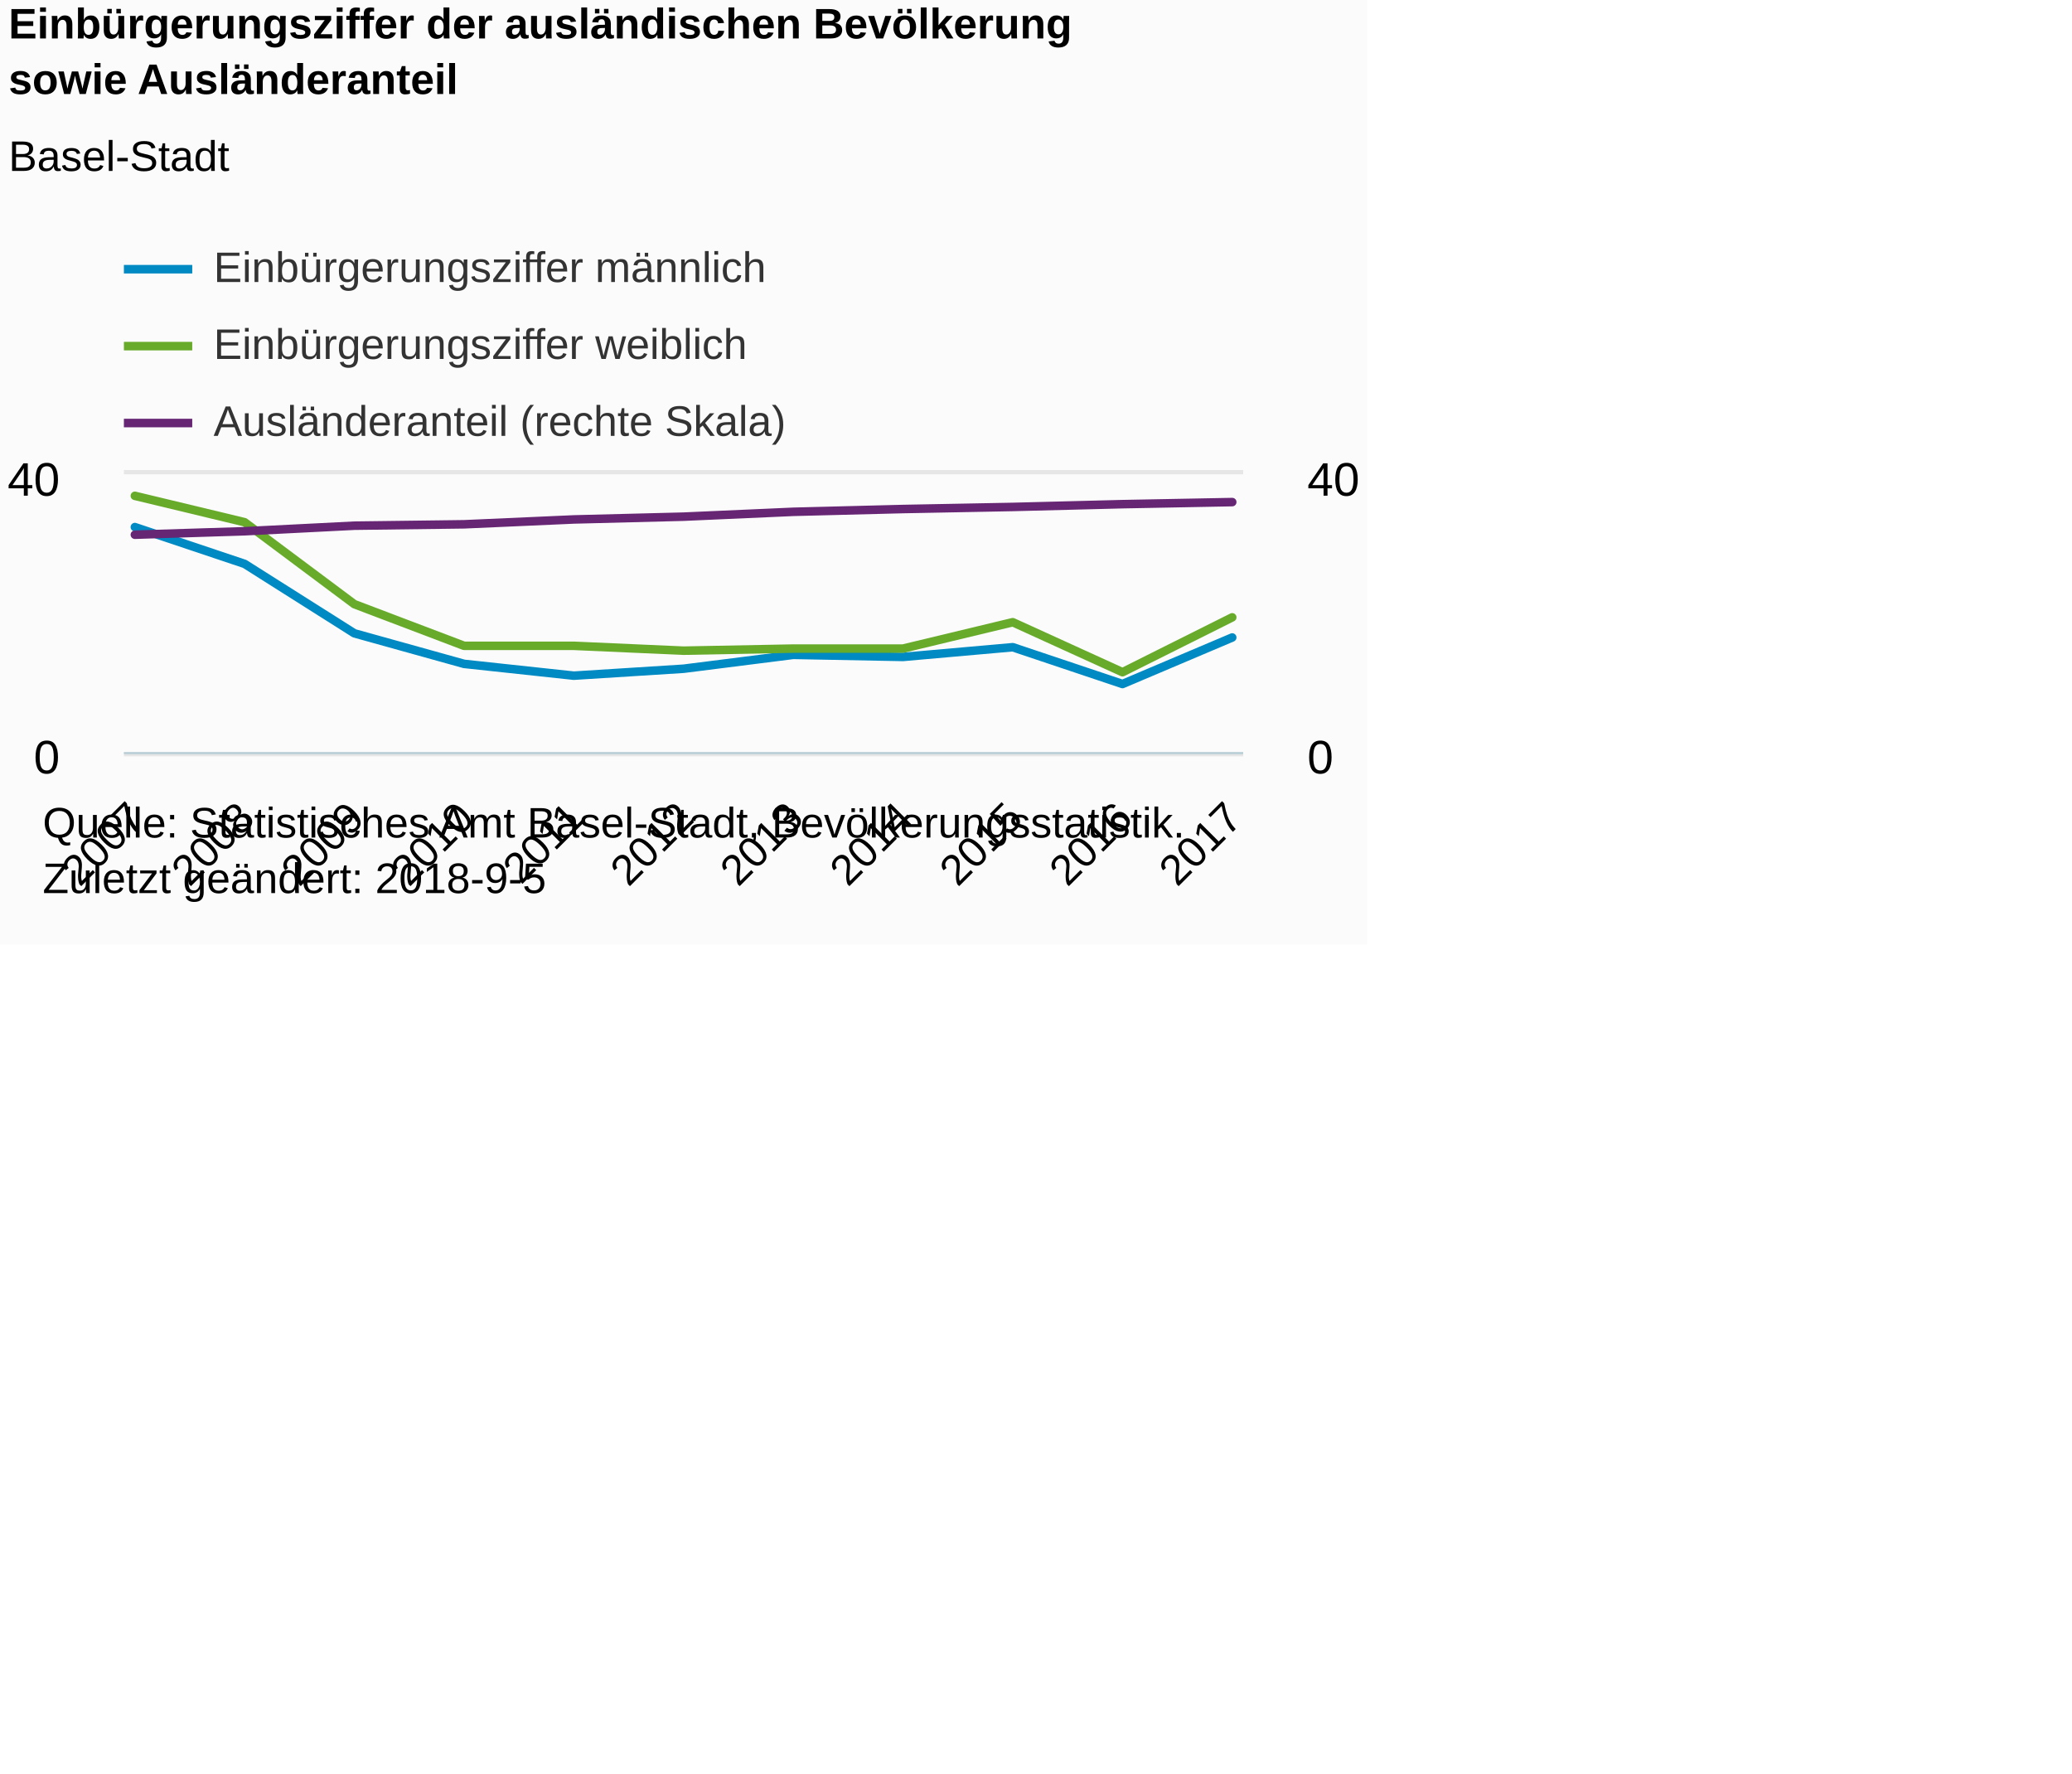
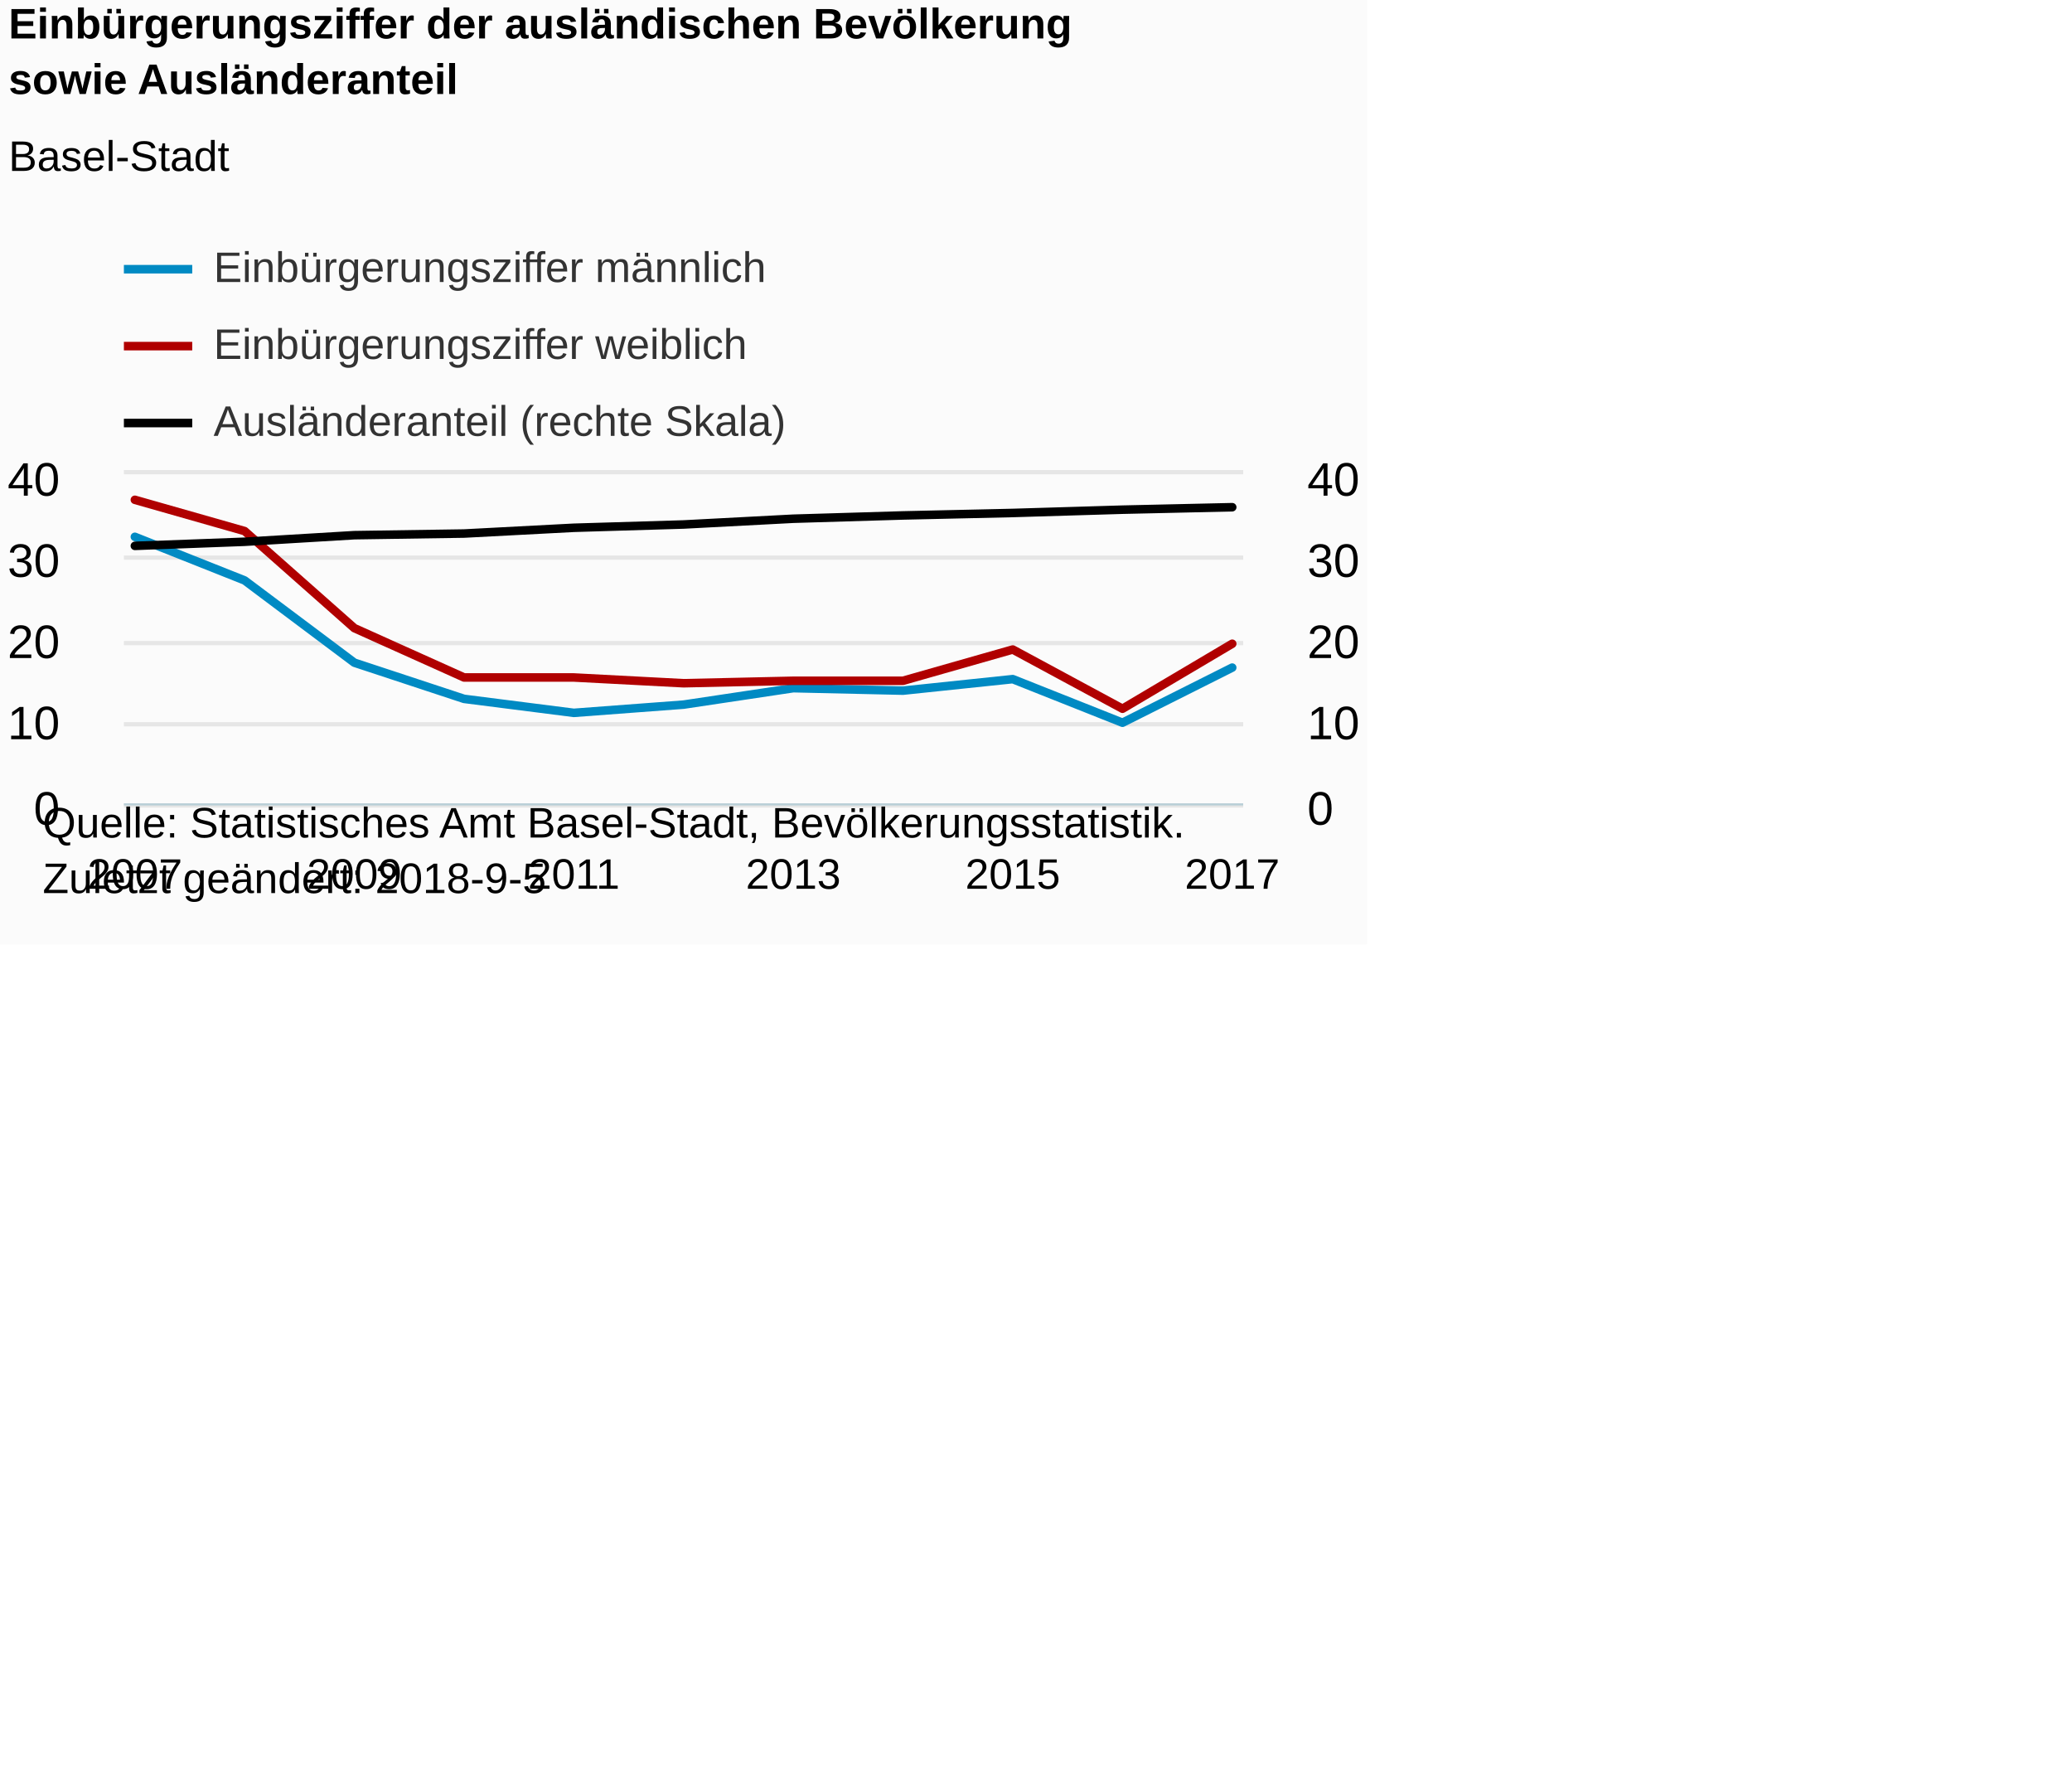
<svg xmlns="http://www.w3.org/2000/svg" version="1.1" class="highcharts-root" style="font-family:Arial;font-size:12px;" viewBox="0 0 485 415">
  <defs>
-     <clipPath id="highcharts-z6v9ktc-8">
-       <rect x="0" y="0" width="262" height="65" fill="none" />
+     <clipPath id="highcharts-w8gon4q-8">
+       <rect x="0" y="0" width="262" height="77" fill="none" />
    </clipPath>
-     <clipPath id="highcharts-z6v9ktc-9">
-       <rect x="0" y="0" width="262" height="65" fill="none" />
+     <clipPath id="highcharts-w8gon4q-9">
+       <rect x="0" y="0" width="262" height="77" fill="none" />
    </clipPath>
-     <clipPath id="highcharts-z6v9ktc-10">
-       <rect x="0" y="0" width="262" height="65" fill="none" />
+     <clipPath id="highcharts-w8gon4q-10">
+       <rect x="0" y="0" width="262" height="77" fill="none" />
    </clipPath>
  </defs>
  <rect fill="#fbfbfb" class="highcharts-background" x="0" y="0" width="320" height="221" rx="0" ry="0" />
-   <rect fill="none" class="highcharts-plot-background" x="29" y="111" width="262" height="65" />
+   <rect fill="none" class="highcharts-plot-background" x="29" y="111" width="262" height="77" />
  <g class="highcharts-pane-group" data-z-index="0" />
  <g class="highcharts-grid highcharts-xaxis-grid " data-z-index="1">
-     <path fill="none" data-z-index="1" class="highcharts-grid-line" d="M 31.5 111 L 31.5 176" opacity="1" />
-     <path fill="none" data-z-index="1" class="highcharts-grid-line" d="M 56.5 111 L 56.5 176" opacity="1" />
-     <path fill="none" data-z-index="1" class="highcharts-grid-line" d="M 82.5 111 L 82.5 176" opacity="1" />
-     <path fill="none" data-z-index="1" class="highcharts-grid-line" d="M 108.5 111 L 108.5 176" opacity="1" />
-     <path fill="none" data-z-index="1" class="highcharts-grid-line" d="M 133.5 111 L 133.5 176" opacity="1" />
-     <path fill="none" data-z-index="1" class="highcharts-grid-line" d="M 159.5 111 L 159.5 176" opacity="1" />
-     <path fill="none" data-z-index="1" class="highcharts-grid-line" d="M 185.5 111 L 185.5 176" opacity="1" />
-     <path fill="none" data-z-index="1" class="highcharts-grid-line" d="M 210.5 111 L 210.5 176" opacity="1" />
-     <path fill="none" data-z-index="1" class="highcharts-grid-line" d="M 236.5 111 L 236.5 176" opacity="1" />
-     <path fill="none" data-z-index="1" class="highcharts-grid-line" d="M 262.5 111 L 262.5 176" opacity="1" />
-     <path fill="none" data-z-index="1" class="highcharts-grid-line" d="M 287.5 111 L 287.5 176" opacity="1" />
+     <path fill="none" data-z-index="1" class="highcharts-grid-line" d="M 31.5 111 L 31.5 188" opacity="1" />
+     <path fill="none" data-z-index="1" class="highcharts-grid-line" d="M 56.5 111 L 56.5 188" opacity="1" />
+     <path fill="none" data-z-index="1" class="highcharts-grid-line" d="M 82.5 111 L 82.5 188" opacity="1" />
+     <path fill="none" data-z-index="1" class="highcharts-grid-line" d="M 108.5 111 L 108.5 188" opacity="1" />
+     <path fill="none" data-z-index="1" class="highcharts-grid-line" d="M 133.5 111 L 133.5 188" opacity="1" />
+     <path fill="none" data-z-index="1" class="highcharts-grid-line" d="M 159.5 111 L 159.5 188" opacity="1" />
+     <path fill="none" data-z-index="1" class="highcharts-grid-line" d="M 185.5 111 L 185.5 188" opacity="1" />
+     <path fill="none" data-z-index="1" class="highcharts-grid-line" d="M 210.5 111 L 210.5 188" opacity="1" />
+     <path fill="none" data-z-index="1" class="highcharts-grid-line" d="M 236.5 111 L 236.5 188" opacity="1" />
+     <path fill="none" data-z-index="1" class="highcharts-grid-line" d="M 262.5 111 L 262.5 188" opacity="1" />
+     <path fill="none" data-z-index="1" class="highcharts-grid-line" d="M 287.5 111 L 287.5 188" opacity="1" />
  </g>
  <g class="highcharts-grid highcharts-yaxis-grid " data-z-index="1">
-     <path fill="none" stroke="#e6e6e6" stroke-width="1" data-z-index="1" class="highcharts-grid-line" d="M 29 176.5 L 291 176.5" opacity="1" />
+     <path fill="none" stroke="#e6e6e6" stroke-width="1" data-z-index="1" class="highcharts-grid-line" d="M 29 188.5 L 291 188.5" opacity="1" />
+     <path fill="none" stroke="#e6e6e6" stroke-width="1" data-z-index="1" class="highcharts-grid-line" d="M 29 169.5 L 291 169.5" opacity="1" />
+     <path fill="none" stroke="#e6e6e6" stroke-width="1" data-z-index="1" class="highcharts-grid-line" d="M 29 150.5 L 291 150.5" opacity="1" />
+     <path fill="none" stroke="#e6e6e6" stroke-width="1" data-z-index="1" class="highcharts-grid-line" d="M 29 130.5 L 291 130.5" opacity="1" />
    <path fill="none" stroke="#e6e6e6" stroke-width="1" data-z-index="1" class="highcharts-grid-line" d="M 29 110.5 L 291 110.5" opacity="1" />
  </g>
  <g class="highcharts-grid highcharts-yaxis-grid " data-z-index="1">
-     <path fill="none" data-z-index="1" class="highcharts-grid-line" d="M 29 176.5 L 291 176.5" opacity="1" />
+     <path fill="none" data-z-index="1" class="highcharts-grid-line" d="M 29 188.5 L 291 188.5" opacity="1" />
+     <path fill="none" data-z-index="1" class="highcharts-grid-line" d="M 29 169.5 L 291 169.5" opacity="1" />
+     <path fill="none" data-z-index="1" class="highcharts-grid-line" d="M 29 150.5 L 291 150.5" opacity="1" />
+     <path fill="none" data-z-index="1" class="highcharts-grid-line" d="M 29 130.5 L 291 130.5" opacity="1" />
    <path fill="none" data-z-index="1" class="highcharts-grid-line" d="M 29 111.5 L 291 111.5" opacity="1" />
  </g>
-   <rect fill="none" class="highcharts-plot-border" data-z-index="1" x="29" y="111" width="262" height="65" />
+   <rect fill="none" class="highcharts-plot-border" data-z-index="1" x="29" y="111" width="262" height="77" />
  <g class="highcharts-axis highcharts-xaxis " data-z-index="2">
-     <path fill="none" class="highcharts-axis-line" stroke="#B9CFD7" stroke-width="0.5" data-z-index="7" d="M 29 176.25 L 291 176.25" />
+     <path fill="none" class="highcharts-axis-line" stroke="#B9CFD7" stroke-width="0.5" data-z-index="7" d="M 29 188.25 L 291 188.25" />
  </g>
  <g class="highcharts-axis highcharts-yaxis " data-z-index="2">
-     <path fill="none" class="highcharts-axis-line" data-z-index="7" d="M 29 111 L 29 176" />
+     <path fill="none" class="highcharts-axis-line" data-z-index="7" d="M 29 111 L 29 188" />
  </g>
  <g class="highcharts-axis highcharts-yaxis " data-z-index="2">
-     <path fill="none" class="highcharts-axis-line" data-z-index="7" d="M 291 111 L 291 176" />
+     <path fill="none" class="highcharts-axis-line" data-z-index="7" d="M 291 111 L 291 188" />
  </g>
  <g class="highcharts-series-group" data-z-index="3">
-     <g data-z-index="0.1" class="highcharts-series highcharts-series-0 highcharts-line-series " transform="translate(29,111) scale(1 1)" clip-path="url(#highcharts-z6v9ktc-9)">
-       <path fill="none" d="M 2.569 12.35 L 28.255 20.962 L 53.941 37.212 L 79.627 44.362 L 105.314 47.125 L 131 45.5 L 156.686 42.25 L 182.373 42.737 L 208.059 40.463 L 233.745 49.075 L 259.431 38.188" class="highcharts-graph" data-z-index="1" stroke="#008AC3" stroke-width="2" stroke-linejoin="round" stroke-linecap="round" />
+     <g data-z-index="0.1" class="highcharts-series highcharts-series-0 highcharts-line-series " transform="translate(29,111) scale(1 1)" clip-path="url(#highcharts-w8gon4q-9)">
+       <path fill="none" d="M 2.569 14.63 L 28.255 24.832 L 53.941 44.082 L 79.627 52.553 L 105.314 55.825 L 131 53.9 L 156.686 50.05 L 182.373 50.627 L 208.059 47.933 L 233.745 58.135 L 259.431 45.237" class="highcharts-graph" data-z-index="1" stroke="#008AC3" stroke-width="2" stroke-linejoin="round" stroke-linecap="round" />
    </g>
    <g data-z-index="0.1" class="highcharts-markers highcharts-series-0 highcharts-line-series " transform="translate(29,111) scale(1 1)" clip-path="none" />
-     <g data-z-index="0.1" class="highcharts-series highcharts-series-1 highcharts-line-series " transform="translate(29,111) scale(1 1)" clip-path="url(#highcharts-z6v9ktc-9)">
-       <path fill="none" d="M 2.569 5.038 L 28.255 11.212 L 53.941 30.387 L 79.627 40.138 L 105.314 40.138 L 131 41.275 L 156.686 40.787 L 182.373 40.787 L 208.059 34.612 L 233.745 46.312 L 259.431 33.475" class="highcharts-graph" data-z-index="1" stroke="#68AB2B" stroke-width="2" stroke-linejoin="round" stroke-linecap="round" />
+     <g data-z-index="0.1" class="highcharts-series highcharts-series-1 highcharts-line-series " transform="translate(29,111) scale(1 1)" clip-path="url(#highcharts-w8gon4q-9)">
+       <path fill="none" d="M 2.569 5.968 L 28.255 13.282 L 53.941 35.997 L 79.627 47.547 L 105.314 47.547 L 131 48.895 L 156.686 48.317 L 182.373 48.317 L 208.059 41.002 L 233.745 54.862 L 259.431 39.655" class="highcharts-graph" data-z-index="1" stroke="#B00000" stroke-width="2" stroke-linejoin="round" stroke-linecap="round" />
    </g>
    <g data-z-index="0.1" class="highcharts-markers highcharts-series-1 highcharts-line-series " transform="translate(29,111) scale(1 1)" clip-path="none" />
-     <g data-z-index="0.1" class="highcharts-series highcharts-series-2 highcharts-line-series " transform="translate(29,111) scale(1 1)" clip-path="url(#highcharts-z6v9ktc-10)">
-       <path fill="none" d="M 2.569 14.137 L 28.255 13.325 L 53.941 12.025 L 79.627 11.7 L 105.314 10.562 L 131 9.913 L 156.686 8.775 L 182.373 8.125 L 208.059 7.638 L 233.745 6.987 L 259.431 6.5" class="highcharts-graph" data-z-index="1" stroke="#662673" stroke-width="2" stroke-linejoin="round" stroke-linecap="round" />
+     <g data-z-index="0.1" class="highcharts-series highcharts-series-2 highcharts-line-series " transform="translate(29,111) scale(1 1)" clip-path="url(#highcharts-w8gon4q-10)">
+       <path fill="none" d="M 2.569 16.747 L 28.255 15.785 L 53.941 14.245 L 79.627 13.86 L 105.314 12.513 L 131 11.743 L 156.686 10.395 L 182.373 9.625 L 208.059 9.047 L 233.745 8.277 L 259.431 7.7" class="highcharts-graph" data-z-index="1" stroke="black" stroke-width="2" stroke-linejoin="round" stroke-linecap="round" />
    </g>
    <g data-z-index="0.1" class="highcharts-markers highcharts-series-2 highcharts-line-series " transform="translate(29,111) scale(1 1)" clip-path="none" />
  </g>
  <text x="2" text-anchor="start" class="highcharts-title" data-z-index="4" style="color:#000000;font-size:10px;font-weight:bold;fill:#000000;" y="9">
    <tspan>Einbürgerungsziffer der ausländischen Bevölkerung</tspan>
    <tspan dy="13" x="2">sowie Ausländeranteil</tspan>
  </text>
  <text x="2" text-anchor="start" class="highcharts-subtitle" data-z-index="4" style="color:#000000;font-size:10px;font-weight:normal;font-family:Arial;fill:#000000;" y="40">
    <tspan>Basel-Stadt</tspan>
  </text>
  <g class="highcharts-legend" data-z-index="7" transform="translate(27,56)">
    <rect fill="none" class="highcharts-legend-box" rx="0" ry="0" x="0" y="0" width="158" height="53" visibility="visible" />
    <g data-z-index="1">
      <g>
        <g class="highcharts-legend-item highcharts-line-series highcharts-color-undefined highcharts-series-0" data-z-index="1" transform="translate(2,-3)">
          <path fill="none" d="M 0 10 L 16 10" class="highcharts-graph" stroke="#008AC3" stroke-width="2" />
          <text x="21" style="color:#333333;font-size:10px;font-weight:normal;cursor:pointer;fill:#333333;" text-anchor="start" data-z-index="2" y="13">
            <tspan>Einbürgerungsziffer männlich</tspan>
          </text>
        </g>
        <g class="highcharts-legend-item highcharts-line-series highcharts-color-undefined highcharts-series-1" data-z-index="1" transform="translate(2,15)">
-           <path fill="none" d="M 0 10 L 16 10" class="highcharts-graph" stroke="#68AB2B" stroke-width="2" />
+           <path fill="none" d="M 0 10 L 16 10" class="highcharts-graph" stroke="#B00000" stroke-width="2" />
          <text x="21" y="13" style="color:#333333;font-size:10px;font-weight:normal;cursor:pointer;fill:#333333;" text-anchor="start" data-z-index="2">
            <tspan>Einbürgerungsziffer weiblich</tspan>
          </text>
        </g>
        <g class="highcharts-legend-item highcharts-line-series highcharts-color-undefined highcharts-series-2" data-z-index="1" transform="translate(2,33)">
-           <path fill="none" d="M 0 10 L 16 10" class="highcharts-graph" stroke="#662673" stroke-width="2" />
+           <path fill="none" d="M 0 10 L 16 10" class="highcharts-graph" stroke="black" stroke-width="2" />
          <text x="21" y="13" style="color:#333333;font-size:10px;font-weight:normal;cursor:pointer;fill:#333333;" text-anchor="start" data-z-index="2">
            <tspan>Ausländeranteil (rechte Skala)</tspan>
          </text>
        </g>
      </g>
    </g>
  </g>
  <g class="highcharts-axis-labels highcharts-xaxis-labels " data-z-index="7">
-     <text x="34.397" style="color:#000000;cursor:default;font-size:10;fill:#000000;" text-anchor="end" transform="translate(0,0) rotate(-45 34.39705 192)" y="192" opacity="1">2007</text>
-     <text x="60.083" style="color:#000000;cursor:default;font-size:10;fill:#000000;" text-anchor="end" transform="translate(0,0) rotate(-45 60.08333 192)" y="192" opacity="1">2008</text>
-     <text x="85.77" style="color:#000000;cursor:default;font-size:10;fill:#000000;" text-anchor="end" transform="translate(0,0) rotate(-45 85.7696 192)" y="192" opacity="1">2009</text>
-     <text x="111.456" style="color:#000000;cursor:default;font-size:10;fill:#000000;" text-anchor="end" transform="translate(0,0) rotate(-45 111.4559 192)" y="192" opacity="1">2010</text>
-     <text x="137.142" style="color:#000000;cursor:default;font-size:10;fill:#000000;" text-anchor="end" transform="translate(0,0) rotate(-45 137.1422 192)" y="192" opacity="1">2011</text>
-     <text x="162.828" style="color:#000000;cursor:default;font-size:10;fill:#000000;" text-anchor="end" transform="translate(0,0) rotate(-45 162.8284 192)" y="192" opacity="1">2012</text>
-     <text x="188.515" style="color:#000000;cursor:default;font-size:10;fill:#000000;" text-anchor="end" transform="translate(0,0) rotate(-45 188.5147 192)" y="192" opacity="1">2013</text>
-     <text x="214.201" style="color:#000000;cursor:default;font-size:10;fill:#000000;" text-anchor="end" transform="translate(0,0) rotate(-45 214.201 192)" y="192" opacity="1">2014</text>
-     <text x="239.887" style="color:#000000;cursor:default;font-size:10;fill:#000000;" text-anchor="end" transform="translate(0,0) rotate(-45 239.8873 192)" y="192" opacity="1">2015</text>
-     <text x="265.574" style="color:#000000;cursor:default;font-size:10;fill:#000000;" text-anchor="end" transform="translate(0,0) rotate(-45 265.5735 192)" y="192" opacity="1">2016</text>
-     <text x="291.26" style="color:#000000;cursor:default;font-size:10;fill:#000000;" text-anchor="end" transform="translate(0,0) rotate(-45 291.2598 192)" y="192" opacity="1">2017</text>
+     <text x="31.569" style="color:#000000;cursor:default;font-size:10;fill:#000000;" text-anchor="middle" transform="translate(0,0)" y="208" opacity="1">2007</text>
+     <text x="0" style="color:#000000;cursor:default;font-size:10;fill:#000000;" text-anchor="middle" transform="translate(0,0)" y="-9999">2008</text>
+     <text x="82.941" style="color:#000000;cursor:default;font-size:10;fill:#000000;" text-anchor="middle" transform="translate(0,0)" y="208" opacity="1">2009</text>
+     <text x="0" style="color:#000000;cursor:default;font-size:10;fill:#000000;" text-anchor="middle" transform="translate(0,0)" y="-9999">2010</text>
+     <text x="134.314" style="color:#000000;cursor:default;font-size:10;fill:#000000;" text-anchor="middle" transform="translate(0,0)" y="208" opacity="1">2011</text>
+     <text x="0" style="color:#000000;cursor:default;font-size:10;fill:#000000;" text-anchor="middle" transform="translate(0,0)" y="-9999">2012</text>
+     <text x="185.686" style="color:#000000;cursor:default;font-size:10;fill:#000000;" text-anchor="middle" transform="translate(0,0)" y="208" opacity="1">2013</text>
+     <text x="0" style="color:#000000;cursor:default;font-size:10;fill:#000000;" text-anchor="middle" transform="translate(0,0)" y="-9999">2014</text>
+     <text x="237.059" style="color:#000000;cursor:default;font-size:10;fill:#000000;" text-anchor="middle" transform="translate(0,0)" y="208" opacity="1">2015</text>
+     <text x="0" style="color:#000000;cursor:default;font-size:10;fill:#000000;" text-anchor="middle" transform="translate(0,0)" y="-9999">2016</text>
+     <text x="288.431" style="color:#000000;cursor:default;font-size:10;fill:#000000;" text-anchor="middle" transform="translate(0,0)" y="208" opacity="1">2017</text>
  </g>
  <g class="highcharts-axis-labels highcharts-yaxis-labels " data-z-index="7">
-     <text x="14" style="color:#000000;cursor:default;font-size:11px;fill:#000000;" text-anchor="end" transform="translate(0,0)" y="181" opacity="1">0</text>
+     <text x="14" style="color:#000000;cursor:default;font-size:11px;fill:#000000;" text-anchor="end" transform="translate(0,0)" y="193" opacity="1">0</text>
+     <text x="14" style="color:#000000;cursor:default;font-size:11px;fill:#000000;" text-anchor="end" transform="translate(0,0)" y="173" opacity="1">10</text>
+     <text x="14" style="color:#000000;cursor:default;font-size:11px;fill:#000000;" text-anchor="end" transform="translate(0,0)" y="154" opacity="1">20</text>
+     <text x="14" style="color:#000000;cursor:default;font-size:11px;fill:#000000;" text-anchor="end" transform="translate(0,0)" y="135" opacity="1">30</text>
    <text x="14" style="color:#000000;cursor:default;font-size:11px;fill:#000000;" text-anchor="end" transform="translate(0,0)" y="116" opacity="1">40</text>
  </g>
  <g class="highcharts-axis-labels highcharts-yaxis-labels " data-z-index="7">
-     <text x="306" style="color:#000000;cursor:default;font-size:11px;fill:#000000;" text-anchor="start" transform="translate(0,0)" y="181" opacity="1">0</text>
+     <text x="306" style="color:#000000;cursor:default;font-size:11px;fill:#000000;" text-anchor="start" transform="translate(0,0)" y="193" opacity="1">0</text>
+     <text x="306" style="color:#000000;cursor:default;font-size:11px;fill:#000000;" text-anchor="start" transform="translate(0,0)" y="173" opacity="1">10</text>
+     <text x="306" style="color:#000000;cursor:default;font-size:11px;fill:#000000;" text-anchor="start" transform="translate(0,0)" y="154" opacity="1">20</text>
+     <text x="306" style="color:#000000;cursor:default;font-size:11px;fill:#000000;" text-anchor="start" transform="translate(0,0)" y="135" opacity="1">30</text>
    <text x="306" style="color:#000000;cursor:default;font-size:11px;fill:#000000;" text-anchor="start" transform="translate(0,0)" y="116" opacity="1">40</text>
  </g>
  <text x="10" class="highcharts-credits" text-anchor="start" data-z-index="8" style="cursor:default;color:#000000;font-size:10px;fill:#000000;" y="196">
    <tspan>Quelle: Statistisches Amt Basel-Stadt, Bevölkerungsstatistik.</tspan>
    <tspan x="10" dy="13">Zuletzt geändert: 2018-9-5</tspan>
  </text>
</svg>
